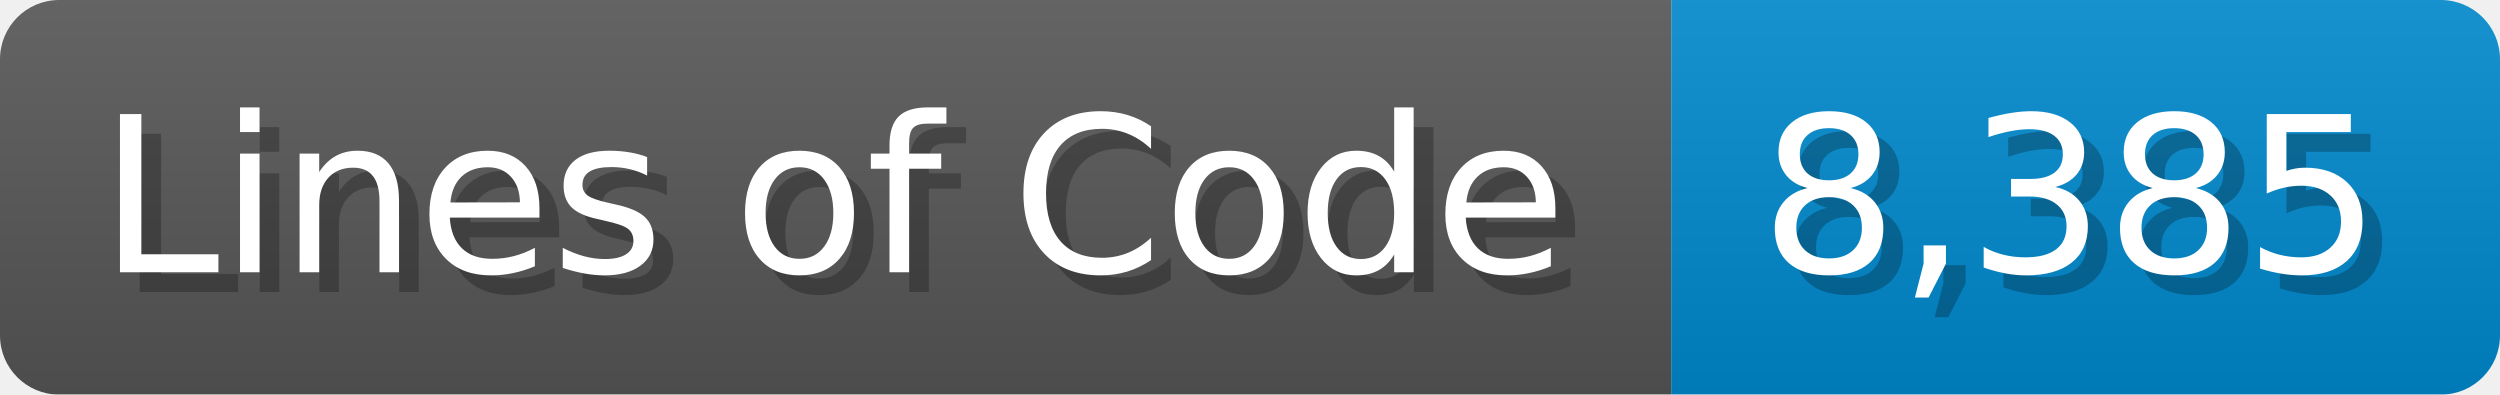
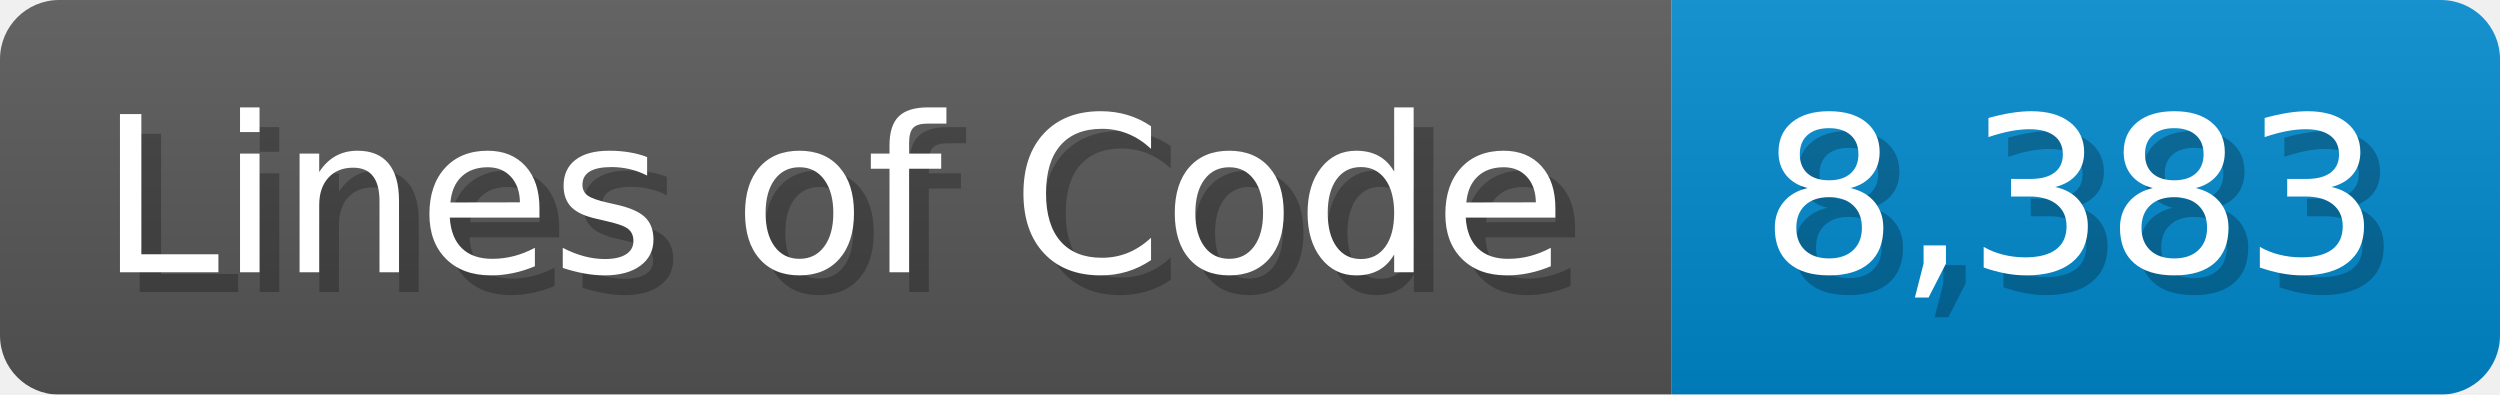
<svg xmlns="http://www.w3.org/2000/svg" width="126.7" height="20" viewBox="0 0 1267 200">
  <linearGradient id="a" x2="0" y2="100%">
    <stop offset="0" stop-opacity=".1" stop-color="#EEE" />
    <stop offset="1" stop-opacity=".1" />
  </linearGradient>
  <mask id="m">
    <rect width="1267" height="200" rx="30" fill="#FFF" />
  </mask>
  <g mask="url(#m)">
    <rect width="847" height="200" fill="#555" />
    <rect width="420" height="200" fill="#08C" x="847" />
    <rect width="1267" height="200" fill="url(#a)" />
  </g>
  <g fill="#fff" text-anchor="start" font-family="Verdana,DejaVu Sans,sans-serif" font-size="110">
    <text x="60" y="148" textLength="747" fill="#000" opacity="0.25">Lines of Code</text>
    <text x="50" y="138" textLength="747">Lines of Code</text>
-     <text x="902" y="148" textLength="320" fill="#000" opacity="0.25">8,385</text>
-     <text x="892" y="138" textLength="320">8,385</text>
+     <text x="902" y="148" textLength="320" fill="#000" opacity="0.25">8,383</text>
+     <text x="892" y="138" textLength="320">8,383</text>
  </g>
</svg>
